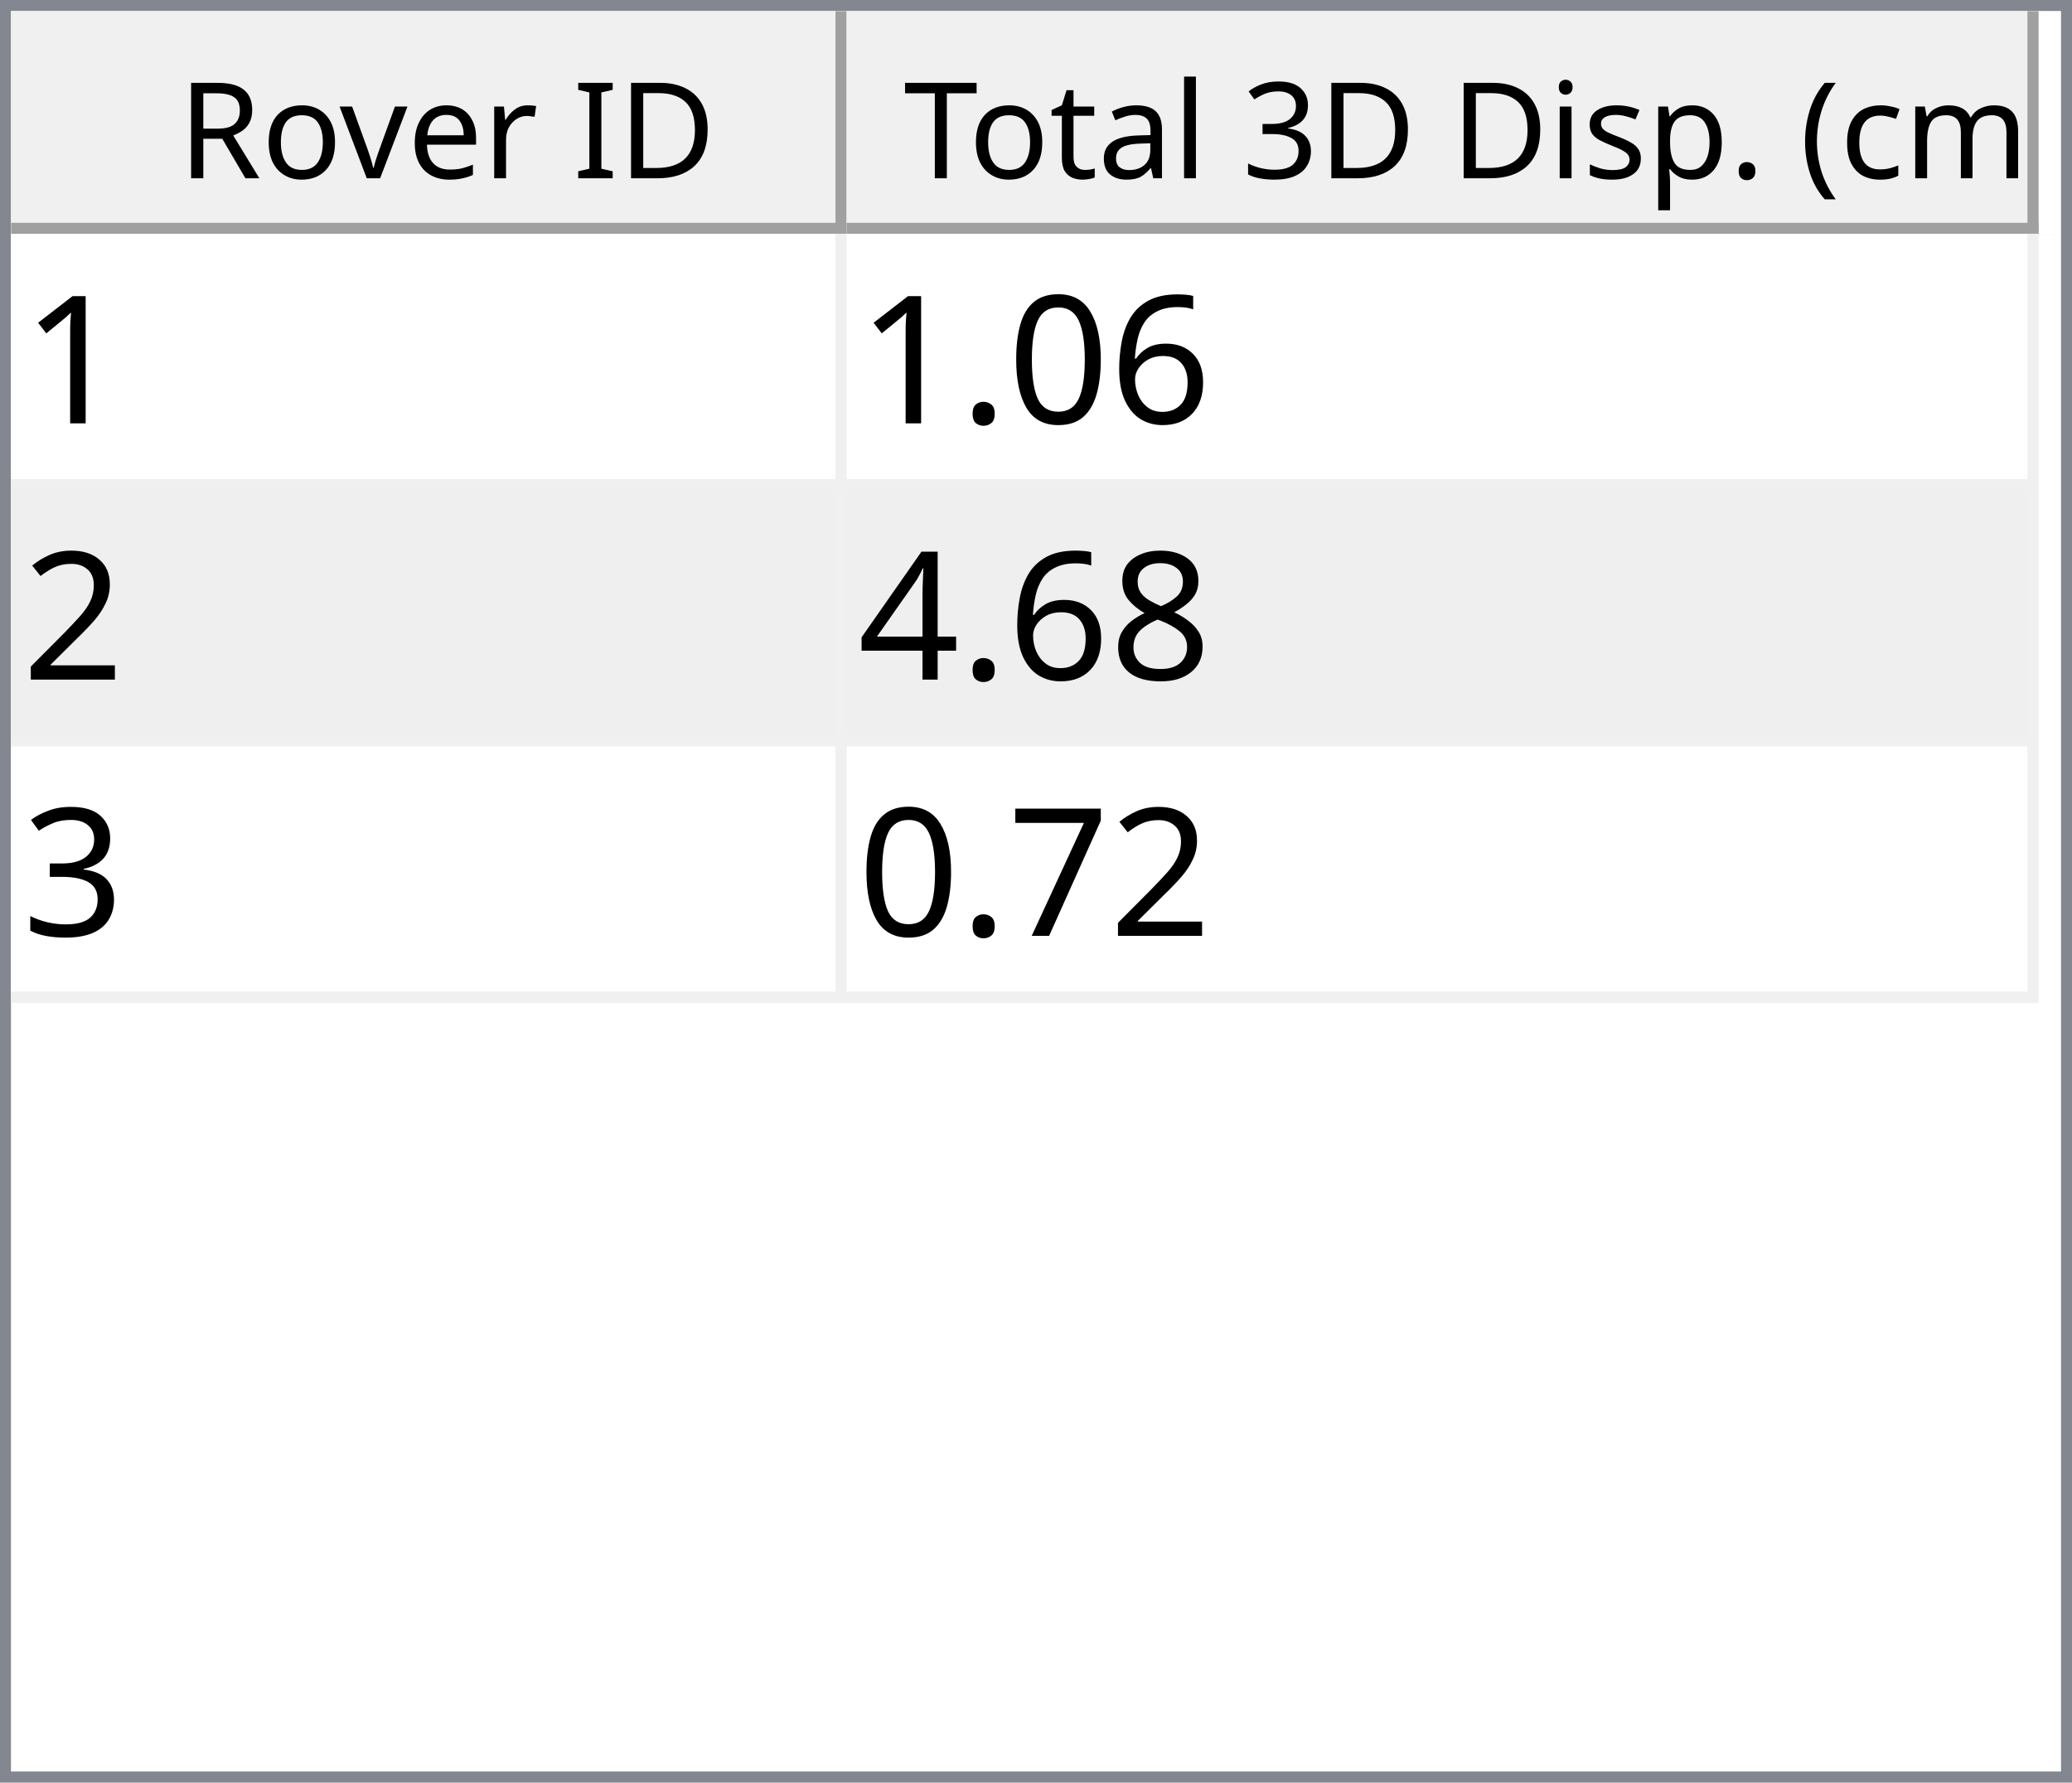
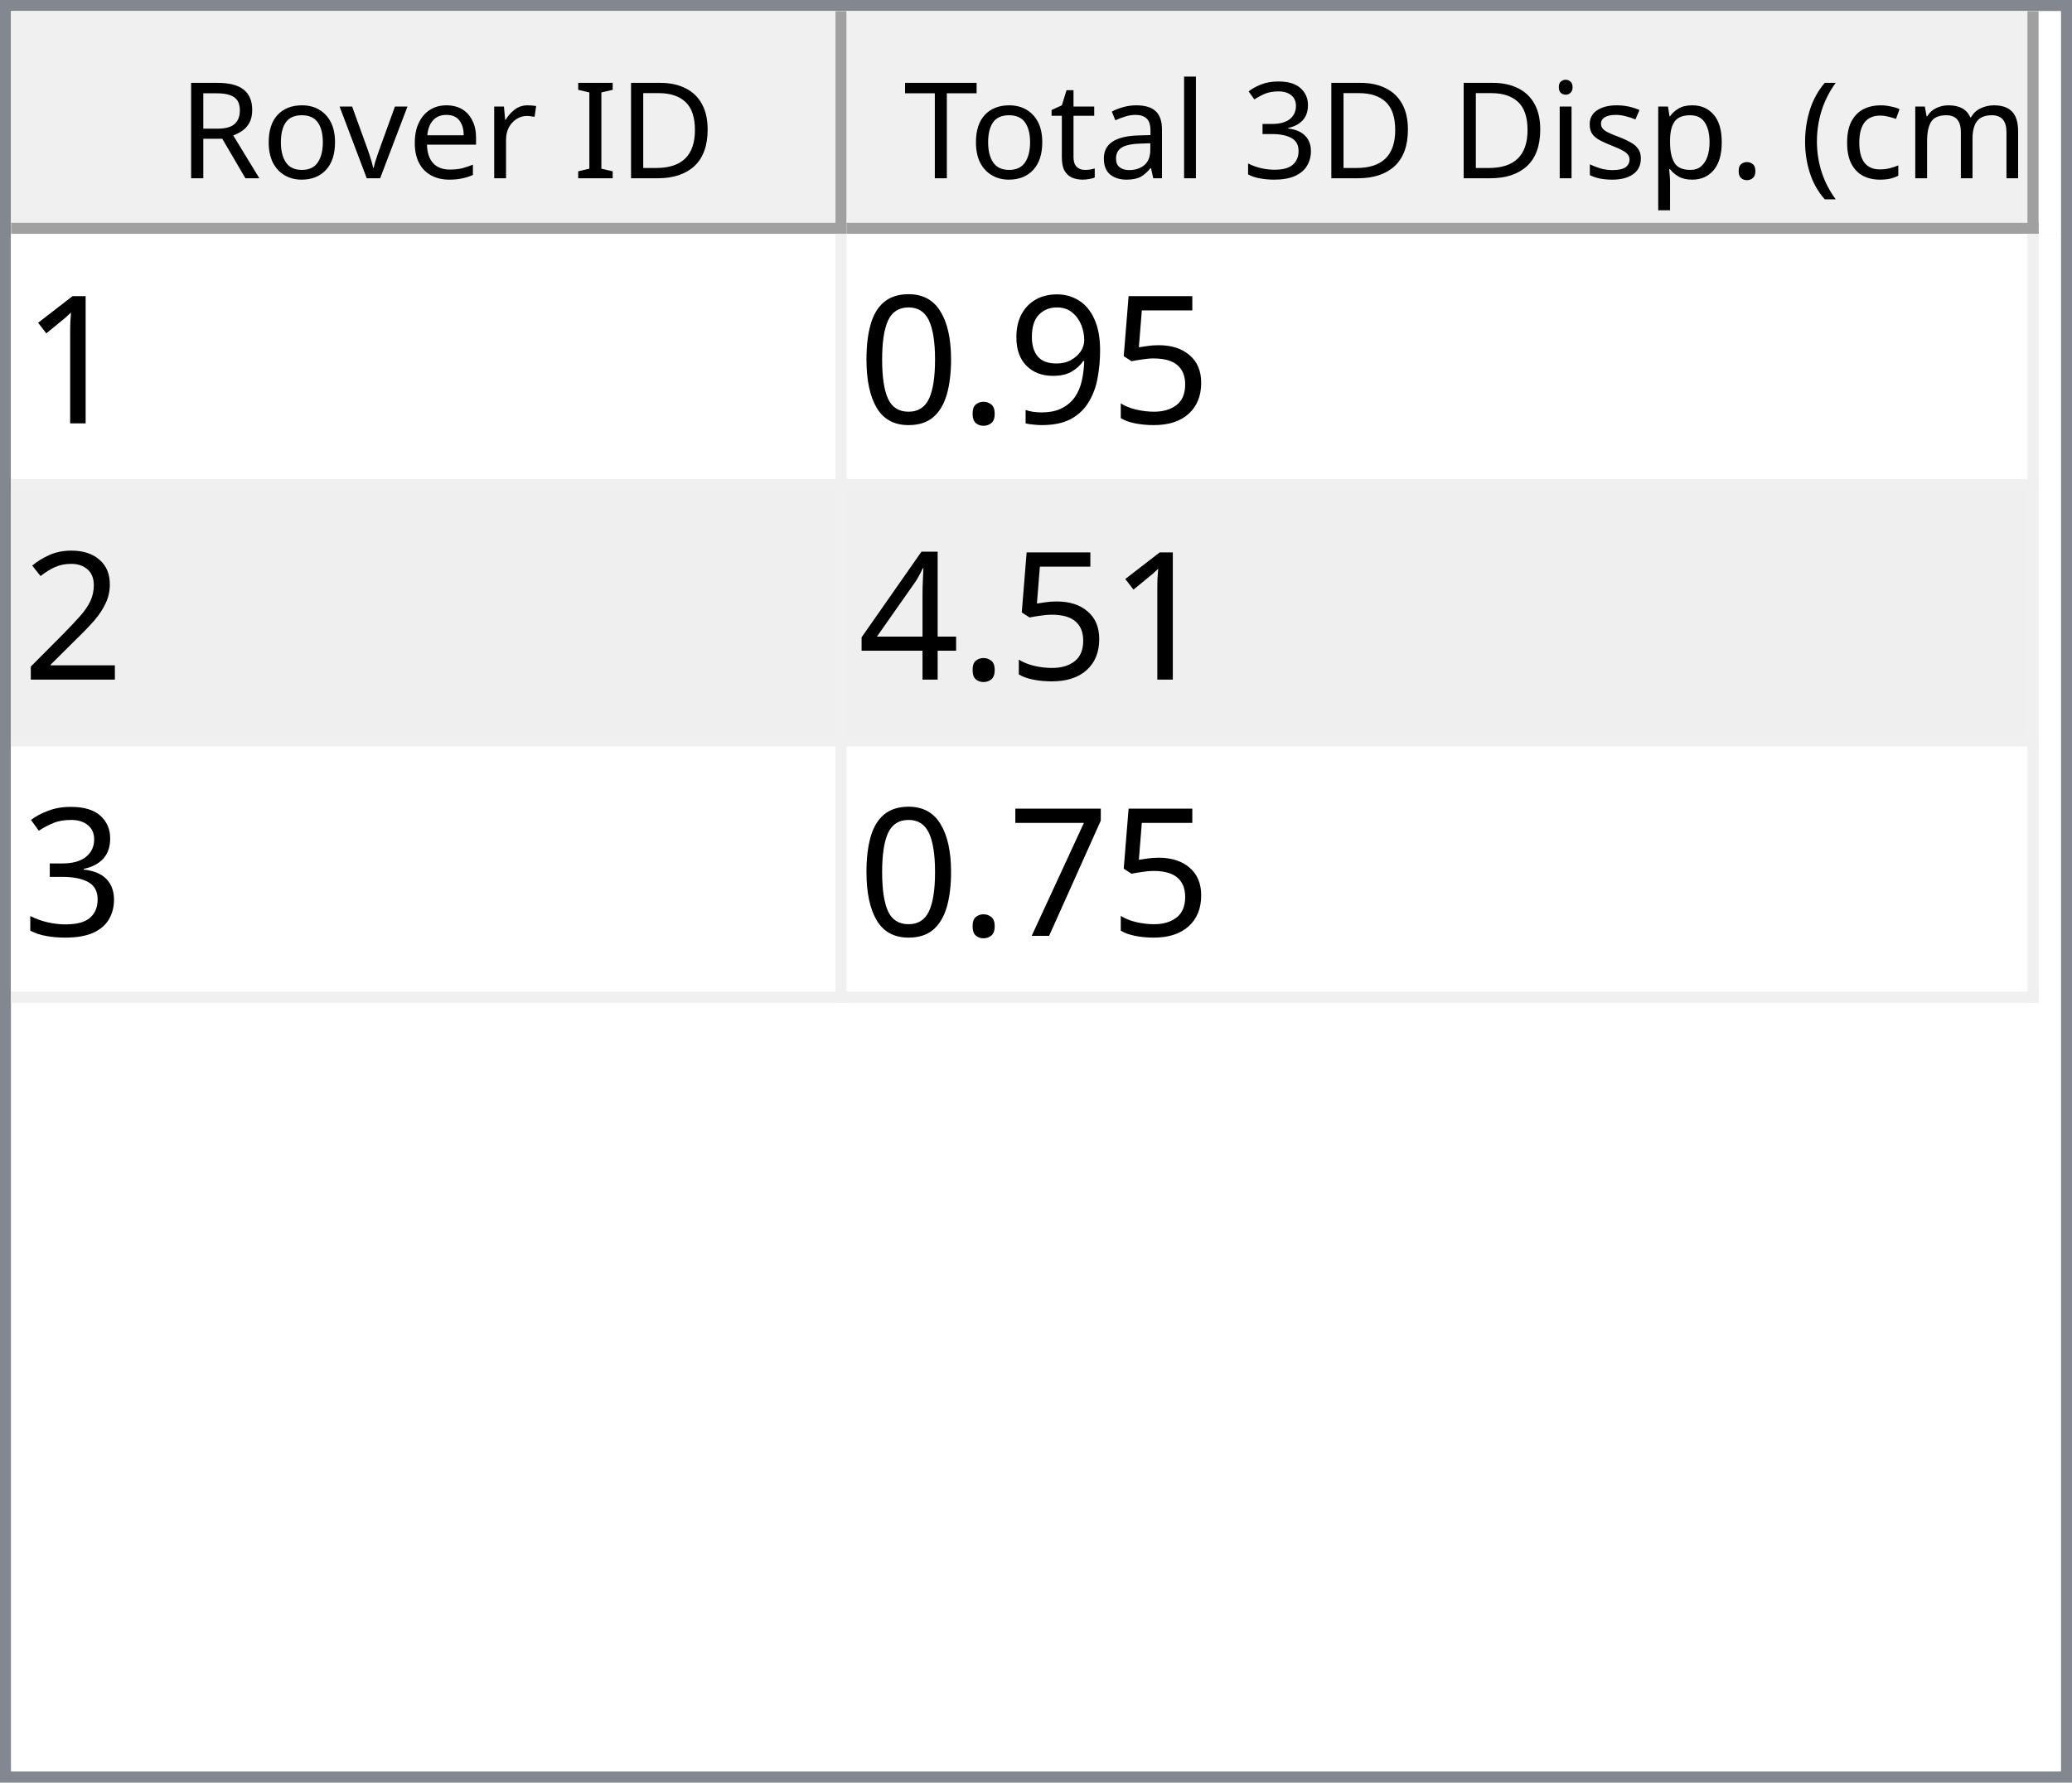
<svg xmlns="http://www.w3.org/2000/svg" style="fill-opacity:1; color-rendering:auto; color-interpolation:auto; text-rendering:auto; stroke:black; stroke-linecap:square; stroke-miterlimit:10; shape-rendering:auto; stroke-opacity:1; fill:black; stroke-dasharray:none; font-weight:normal; stroke-width:1; font-family:'Dialog'; font-style:normal; stroke-linejoin:miter; font-size:12px; stroke-dashoffset:0; image-rendering:auto;" width="186" height="160">
  <defs id="genericDefs" />
  <g>
    <defs id="defs1">
      <clipPath clipPathUnits="userSpaceOnUse" id="clipPath1">
        <path d="M0 0 L186 0 L186 160 L0 160 L0 0 Z" />
      </clipPath>
      <clipPath clipPathUnits="userSpaceOnUse" id="clipPath2">
        <path d="M0 0 L0 160 L186 160 L186 0 Z" />
      </clipPath>
      <clipPath clipPathUnits="userSpaceOnUse" id="clipPath3">
        <path d="M0 0 L0 20 L184 20 L184 0 Z" />
      </clipPath>
      <clipPath clipPathUnits="userSpaceOnUse" id="clipPath4">
        <path d="M0 0 L0 20 L75 20 L75 0 Z" />
      </clipPath>
      <clipPath clipPathUnits="userSpaceOnUse" id="clipPath5">
        <path d="M1 1 L1 19 L74 19 L74 1 Z" />
      </clipPath>
      <clipPath clipPathUnits="userSpaceOnUse" id="clipPath6">
        <path d="M0 0 L0 18 L73 18 L73 0 Z" />
      </clipPath>
      <clipPath clipPathUnits="userSpaceOnUse" id="clipPath7">
        <path d="M-0.5 -0.5 L-0.5 19.5 L74.5 19.5 L74.5 -0.5 Z" />
      </clipPath>
      <clipPath clipPathUnits="userSpaceOnUse" id="clipPath8">
        <path d="M0 0 L0 20 L107 20 L107 0 Z" />
      </clipPath>
      <clipPath clipPathUnits="userSpaceOnUse" id="clipPath9">
        <path d="M1 1 L1 19 L106 19 L106 1 Z" />
      </clipPath>
      <clipPath clipPathUnits="userSpaceOnUse" id="clipPath10">
        <path d="M0 0 L0 18 L105 18 L105 0 Z" />
      </clipPath>
      <clipPath clipPathUnits="userSpaceOnUse" id="clipPath11">
        <path d="M-0.5 -0.5 L-0.5 19.5 L106.5 19.5 L106.5 -0.5 Z" />
      </clipPath>
      <clipPath clipPathUnits="userSpaceOnUse" id="clipPath12">
        <path d="M0 0 L0 138 L184 138 L184 0 Z" />
      </clipPath>
      <clipPath clipPathUnits="userSpaceOnUse" id="clipPath13">
        <path d="M0 0 L0 69 L182 69 L182 0 Z" />
      </clipPath>
      <clipPath clipPathUnits="userSpaceOnUse" id="clipPath14">
        <path d="M-0.5 -0.5 L-0.5 68.5 L181.5 68.5 L181.5 -0.5 Z" />
      </clipPath>
      <clipPath clipPathUnits="userSpaceOnUse" id="clipPath15">
        <path d="M0 0 L0 22 L74 22 L74 0 Z" />
      </clipPath>
      <clipPath clipPathUnits="userSpaceOnUse" id="clipPath16">
        <path d="M0 0 L0 22 L106 22 L106 0 Z" />
      </clipPath>
      <font horiz-adv-x="64.551" id="font1">
        <font-face ascent="107.91" descent="25.098" units-per-em="100" style="font-style:normal; font-family:Segoe UI; font-weight:normal;" />
        <missing-glyph horiz-adv-x="64.551" d="M8.109 0 L8.109 68.266 L56.453 68.266 L56.453 0 L8.109 0 ZM15.328 7.234 L49.219 7.234 L49.219 61.031 L15.328 61.031 L15.328 7.234 Z" />
        <glyph unicode="D" horiz-adv-x="70.117" d="M9.188 0 L9.188 70.016 L28.516 70.016 Q65.531 70.016 65.531 35.891 Q65.531 19.672 55.25 9.836 Q44.969 0 27.734 0 L9.188 0 ZM17.391 62.594 L17.391 7.422 L27.828 7.422 Q41.609 7.422 49.273 14.797 Q56.938 22.172 56.938 35.688 Q56.938 62.594 28.328 62.594 L17.391 62.594 Z" />
        <glyph unicode="I" horiz-adv-x="26.611" d="M17.391 0 L9.188 0 L9.188 70.016 L17.391 70.016 L17.391 0 Z" />
        <glyph unicode=" " horiz-adv-x="27.393" d="" />
        <glyph unicode="r" horiz-adv-x="34.766" d="M34.188 41.891 Q32.078 43.5 28.125 43.5 Q23 43.5 19.555 38.672 Q16.109 33.844 16.109 25.484 L16.109 0 L8.109 0 L8.109 50 L16.109 50 L16.109 39.703 L16.312 39.703 Q18.016 44.969 21.531 47.922 Q25.047 50.875 29.391 50.875 Q32.516 50.875 34.188 50.203 L34.188 41.891 Z" />
        <glyph unicode="e" horiz-adv-x="52.295" d="M48.297 23 L12.984 23 Q13.188 14.656 17.484 10.109 Q21.781 5.562 29.297 5.562 Q37.75 5.562 44.828 11.141 L44.828 3.609 Q38.234 -1.172 27.391 -1.172 Q16.797 -1.172 10.742 5.641 Q4.688 12.453 4.688 24.812 Q4.688 36.469 11.305 43.82 Q17.922 51.172 27.734 51.172 Q37.547 51.172 42.922 44.828 Q48.297 38.484 48.297 27.203 L48.297 23 ZM40.094 29.781 Q40.047 36.719 36.75 40.578 Q33.453 44.438 27.594 44.438 Q21.922 44.438 17.969 40.383 Q14.016 36.328 13.094 29.781 L40.094 29.781 Z" />
        <glyph unicode="v" horiz-adv-x="47.9" d="M47.406 50 L27.484 0 L19.625 0 L0.688 50 L9.469 50 L22.172 13.672 Q23.578 9.672 23.922 6.688 L24.125 6.688 Q24.609 10.453 25.688 13.484 L38.969 50 L47.406 50 Z" />
        <glyph unicode="o" horiz-adv-x="58.594" d="M29 -1.172 Q17.922 -1.172 11.305 5.836 Q4.688 12.844 4.688 24.422 Q4.688 37.016 11.57 44.094 Q18.453 51.172 30.172 51.172 Q41.359 51.172 47.633 44.289 Q53.906 37.406 53.906 25.203 Q53.906 13.234 47.141 6.031 Q40.375 -1.172 29 -1.172 ZM29.594 44.438 Q21.875 44.438 17.383 39.188 Q12.891 33.938 12.891 24.703 Q12.891 15.828 17.43 10.695 Q21.969 5.562 29.594 5.562 Q37.359 5.562 41.531 10.594 Q45.703 15.625 45.703 24.906 Q45.703 34.281 41.531 39.359 Q37.359 44.438 29.594 44.438 Z" />
        <glyph unicode="R" horiz-adv-x="59.814" d="M59.375 0 L49.609 0 L37.891 19.625 Q36.281 22.359 34.766 24.289 Q33.25 26.219 31.664 27.438 Q30.078 28.656 28.25 29.219 Q26.422 29.781 24.125 29.781 L17.391 29.781 L17.391 0 L9.188 0 L9.188 70.016 L30.078 70.016 Q34.672 70.016 38.555 68.867 Q42.438 67.719 45.289 65.375 Q48.141 63.031 49.758 59.547 Q51.375 56.062 51.375 51.375 Q51.375 47.703 50.273 44.656 Q49.172 41.609 47.148 39.211 Q45.125 36.812 42.266 35.133 Q39.406 33.453 35.844 32.516 L35.844 32.328 Q37.594 31.547 38.891 30.547 Q40.188 29.547 41.359 28.18 Q42.531 26.812 43.68 25.078 Q44.828 23.344 46.234 21.047 L59.375 0 ZM17.391 62.594 L17.391 37.203 L28.516 37.203 Q31.594 37.203 34.203 38.133 Q36.812 39.062 38.719 40.797 Q40.625 42.531 41.703 45.047 Q42.781 47.562 42.781 50.688 Q42.781 56.297 39.141 59.445 Q35.5 62.594 28.609 62.594 L17.391 62.594 Z" />
        <glyph unicode=")" horiz-adv-x="30.176" d="M8.297 -15.922 L1.172 -15.922 Q16.406 2.344 16.406 26.812 Q16.406 51.469 1.078 70.016 L8.297 70.016 Q23.531 52.156 23.531 26.703 Q23.531 1.375 8.297 -15.922 Z" />
        <glyph unicode="m" horiz-adv-x="86.133" d="M79.109 0 L71.094 0 L71.094 28.719 Q71.094 37.016 68.531 40.727 Q65.969 44.438 59.906 44.438 Q54.781 44.438 51.195 39.75 Q47.609 35.062 47.609 28.516 L47.609 0 L39.594 0 L39.594 29.688 Q39.594 44.438 28.219 44.438 Q22.953 44.438 19.531 40.016 Q16.109 35.594 16.109 28.516 L16.109 0 L8.109 0 L8.109 50 L16.109 50 L16.109 42.094 L16.312 42.094 Q21.625 51.172 31.844 51.172 Q36.969 51.172 40.773 48.312 Q44.578 45.453 46 40.828 Q51.562 51.172 62.594 51.172 Q79.109 51.172 79.109 30.812 L79.109 0 Z" />
        <glyph unicode="c" horiz-adv-x="46.191" d="M42.188 2.297 Q36.422 -1.172 28.516 -1.172 Q17.828 -1.172 11.258 5.789 Q4.688 12.75 4.688 23.828 Q4.688 36.188 11.766 43.68 Q18.844 51.172 30.672 51.172 Q37.25 51.172 42.281 48.734 L42.281 40.531 Q36.719 44.438 30.375 44.438 Q22.703 44.438 17.797 38.945 Q12.891 33.453 12.891 24.516 Q12.891 15.719 17.508 10.641 Q22.125 5.562 29.891 5.562 Q36.422 5.562 42.188 9.906 L42.188 2.297 Z" />
        <glyph unicode="(" horiz-adv-x="30.176" d="M29.109 -15.922 L21.969 -15.922 Q6.844 1.375 6.844 26.703 Q6.844 52.156 21.969 70.016 L29.203 70.016 Q13.875 51.469 13.875 26.812 Q13.875 2.344 29.109 -15.922 Z" />
        <glyph unicode="." horiz-adv-x="21.68" d="M10.891 -1.078 Q8.641 -1.078 7.055 0.539 Q5.469 2.156 5.469 4.391 Q5.469 6.641 7.055 8.273 Q8.641 9.906 10.891 9.906 Q13.188 9.906 14.797 8.273 Q16.406 6.641 16.406 4.391 Q16.406 2.156 14.797 0.539 Q13.188 -1.078 10.891 -1.078 Z" />
        <glyph unicode="p" horiz-adv-x="58.789" d="M16.312 7.234 L16.109 7.234 L16.109 -23 L8.109 -23 L8.109 50 L16.109 50 L16.109 41.219 L16.312 41.219 Q22.219 51.172 33.594 51.172 Q43.266 51.172 48.688 44.461 Q54.109 37.75 54.109 26.469 Q54.109 13.922 48 6.375 Q41.891 -1.172 31.297 -1.172 Q21.578 -1.172 16.312 7.234 ZM16.109 27.391 L16.109 20.406 Q16.109 14.203 20.141 9.883 Q24.172 5.562 30.375 5.562 Q37.641 5.562 41.773 11.133 Q45.906 16.703 45.906 26.609 Q45.906 34.969 42.047 39.703 Q38.188 44.438 31.594 44.438 Q24.609 44.438 20.359 39.578 Q16.109 34.719 16.109 27.391 Z" />
        <glyph unicode="s" horiz-adv-x="42.432" d="M5.078 1.812 L5.078 10.406 Q11.625 5.562 19.484 5.562 Q30.031 5.562 30.031 12.594 Q30.031 14.594 29.125 15.992 Q28.219 17.391 26.68 18.461 Q25.141 19.531 23.07 20.383 Q21 21.234 18.609 22.172 Q15.281 23.484 12.766 24.828 Q10.25 26.172 8.57 27.859 Q6.891 29.547 6.031 31.695 Q5.172 33.844 5.172 36.719 Q5.172 40.234 6.789 42.945 Q8.406 45.656 11.086 47.484 Q13.766 49.312 17.211 50.242 Q20.656 51.172 24.312 51.172 Q30.812 51.172 35.938 48.922 L35.938 40.828 Q30.422 44.438 23.25 44.438 Q21 44.438 19.195 43.922 Q17.391 43.406 16.094 42.477 Q14.797 41.547 14.086 40.258 Q13.375 38.969 13.375 37.406 Q13.375 35.453 14.086 34.133 Q14.797 32.812 16.164 31.789 Q17.531 30.766 19.484 29.938 Q21.438 29.109 23.922 28.125 Q27.25 26.859 29.883 25.516 Q32.516 24.172 34.375 22.484 Q36.234 20.797 37.234 18.602 Q38.234 16.406 38.234 13.375 Q38.234 9.672 36.602 6.938 Q34.969 4.203 32.234 2.398 Q29.5 0.594 25.93 -0.289 Q22.359 -1.172 18.453 -1.172 Q10.75 -1.172 5.078 1.812 Z" />
        <glyph unicode="i" horiz-adv-x="24.219" d="M12.203 62.703 Q10.062 62.703 8.547 64.164 Q7.031 65.625 7.031 67.875 Q7.031 70.125 8.547 71.609 Q10.062 73.094 12.203 73.094 Q14.406 73.094 15.945 71.609 Q17.484 70.125 17.484 67.875 Q17.484 65.719 15.945 64.211 Q14.406 62.703 12.203 62.703 ZM16.109 0 L8.109 0 L8.109 50 L16.109 50 L16.109 0 Z" />
        <glyph unicode="3" horiz-adv-x="53.906" d="M46.531 19.828 Q46.531 15.094 44.75 11.211 Q42.969 7.328 39.719 4.57 Q36.469 1.812 31.93 0.297 Q27.391 -1.219 21.922 -1.219 Q11.922 -1.219 6 2.594 L6 11.188 Q13.094 5.609 22.219 5.609 Q25.875 5.609 28.828 6.539 Q31.781 7.469 33.906 9.227 Q36.031 10.984 37.18 13.477 Q38.328 15.969 38.328 19.094 Q38.328 32.812 18.797 32.812 L12.984 32.812 L12.984 39.594 L18.5 39.594 Q35.797 39.594 35.797 52.484 Q35.797 64.406 22.609 64.406 Q15.188 64.406 8.688 59.422 L8.688 67.188 Q15.375 71.188 24.609 71.188 Q29 71.188 32.57 69.969 Q36.141 68.75 38.68 66.555 Q41.219 64.359 42.609 61.281 Q44 58.203 44 54.5 Q44 40.672 30.031 36.719 L30.031 36.531 Q33.594 36.141 36.625 34.797 Q39.656 33.453 41.852 31.305 Q44.047 29.156 45.289 26.25 Q46.531 23.344 46.531 19.828 Z" />
        <glyph unicode="l" horiz-adv-x="24.219" d="M16.109 0 L8.109 0 L8.109 74.031 L16.109 74.031 L16.109 0 Z" />
        <glyph unicode="a" horiz-adv-x="50.879" d="M43.891 0 L35.891 0 L35.891 7.812 L35.688 7.812 Q30.469 -1.172 20.312 -1.172 Q12.844 -1.172 8.617 2.781 Q4.391 6.734 4.391 13.281 Q4.391 27.297 20.906 29.594 L35.891 31.688 Q35.891 44.438 25.594 44.438 Q16.547 44.438 9.281 38.281 L9.281 46.484 Q16.656 51.172 26.266 51.172 Q43.891 51.172 43.891 32.516 L43.891 0 ZM35.891 25.297 L23.828 23.641 Q18.266 22.859 15.43 20.875 Q12.594 18.891 12.594 13.875 Q12.594 10.203 15.211 7.883 Q17.828 5.562 22.172 5.562 Q28.125 5.562 32.008 9.742 Q35.891 13.922 35.891 20.312 L35.891 25.297 Z" />
        <glyph unicode="t" horiz-adv-x="33.887" d="M31.297 0.484 Q28.469 -1.078 23.828 -1.078 Q10.688 -1.078 10.688 13.578 L10.688 43.172 L2.094 43.172 L2.094 50 L10.688 50 L10.688 62.203 L18.703 64.797 L18.703 50 L31.297 50 L31.297 43.172 L18.703 43.172 L18.703 14.984 Q18.703 9.969 20.414 7.82 Q22.125 5.672 26.078 5.672 Q29.109 5.672 31.297 7.328 L31.297 0.484 Z" />
        <glyph unicode="T" horiz-adv-x="52.393" d="M50.594 62.594 L30.375 62.594 L30.375 0 L22.172 0 L22.172 62.594 L2 62.594 L2 70.016 L50.594 70.016 L50.594 62.594 Z" />
      </font>
      <font horiz-adv-x="75.0" id="font2">
        <font-face ascent="100.537" descent="21.973" units-per-em="100" style="font-style:normal; font-family:sans-serif; font-weight:normal;" />
        <missing-glyph horiz-adv-x="75.0" d="M12.5 0 L12.5 62.5 L62.5 62.5 L62.5 0 L12.5 0 ZM14.062 1.562 L60.938 1.562 L60.938 60.938 L14.062 60.938 L14.062 1.562 Z" />
        <glyph unicode="1" horiz-adv-x="55.615" d="M37.25 0 L28.469 0 L28.469 56 Q25.297 52.984 20.141 49.953 Q14.984 46.922 10.891 45.406 L10.891 53.906 Q18.266 57.375 23.781 62.305 Q29.297 67.234 31.594 71.875 L37.25 71.875 L37.25 0 Z" />
-         <glyph unicode="6" horiz-adv-x="55.615" d="M49.75 54.047 L41.016 53.375 Q39.844 58.547 37.703 60.891 Q34.125 64.656 28.906 64.656 Q24.703 64.656 21.531 62.312 Q17.391 59.281 14.992 53.469 Q12.594 47.656 12.5 36.922 Q15.672 41.75 20.266 44.094 Q24.859 46.438 29.891 46.438 Q38.672 46.438 44.852 39.969 Q51.031 33.5 51.031 23.25 Q51.031 16.5 48.125 10.719 Q45.219 4.938 40.141 1.859 Q35.062 -1.219 28.609 -1.219 Q17.625 -1.219 10.695 6.859 Q3.766 14.938 3.766 33.5 Q3.766 54.25 11.422 63.672 Q18.109 71.875 29.438 71.875 Q37.891 71.875 43.289 67.141 Q48.688 62.406 49.75 54.047 ZM13.875 23.188 Q13.875 18.656 15.797 14.508 Q17.719 10.359 21.188 8.18 Q24.656 6 28.469 6 Q34.031 6 38.039 10.492 Q42.047 14.984 42.047 22.703 Q42.047 30.125 38.086 34.398 Q34.125 38.672 28.125 38.672 Q22.172 38.672 18.023 34.398 Q13.875 30.125 13.875 23.188 Z" />
+         <glyph unicode="5" horiz-adv-x="55.615" d="M4.156 18.75 L13.375 19.531 Q14.406 12.797 18.141 9.398 Q21.875 6 27.156 6 Q33.5 6 37.891 10.789 Q42.281 15.578 42.281 23.484 Q42.281 31 38.062 35.352 Q33.844 39.703 27 39.703 Q22.75 39.703 19.336 37.773 Q15.922 35.844 13.969 32.766 L5.719 33.844 L12.641 70.609 L48.25 70.609 L48.25 62.203 L19.672 62.203 L15.828 42.969 Q22.266 47.469 29.344 47.469 Q38.719 47.469 45.164 40.969 Q51.609 34.469 51.609 24.266 Q51.609 14.547 45.953 7.469 Q39.062 -1.219 27.156 -1.219 Q17.391 -1.219 11.211 4.25 Q5.031 9.719 4.156 18.75 Z" />
+         <glyph unicode="9" horiz-adv-x="55.615" d="M5.469 16.547 L13.922 17.328 Q14.984 11.375 18.016 8.688 Q21.047 6 25.781 6 Q29.828 6 32.883 7.859 Q35.938 9.719 37.891 12.82 Q39.844 15.922 41.164 21.195 Q42.484 26.469 42.484 31.938 Q42.484 32.516 42.438 33.688 Q39.797 29.5 35.234 26.883 Q30.672 24.266 25.344 24.266 Q16.453 24.266 10.305 30.711 Q4.156 37.156 4.156 47.703 Q4.156 58.594 10.578 65.234 Q17 71.875 26.656 71.875 Q33.641 71.875 39.43 68.117 Q45.219 64.359 48.219 57.398 Q51.219 50.438 51.219 37.25 Q51.219 23.531 48.242 15.406 Q45.266 7.281 39.383 3.031 Q33.5 -1.219 25.594 -1.219 Q17.188 -1.219 11.867 3.445 Q6.547 8.109 5.469 16.547 ZM41.453 48.141 Q41.453 55.719 37.43 60.156 Q33.406 64.594 27.734 64.594 Q21.875 64.594 17.531 59.812 Q13.188 55.031 13.188 47.406 Q13.188 40.578 17.312 36.305 Q21.438 32.031 27.484 32.031 Q33.594 32.031 37.523 36.305 Q41.453 40.578 41.453 48.141 Z" />
+         <glyph unicode="." horiz-adv-x="27.783" d="M9.078 0 L9.078 10.016 L19.094 10.016 L19.094 0 L9.078 0 Z" />
        <glyph unicode="0" horiz-adv-x="55.615" d="M4.156 35.297 Q4.156 48 6.766 55.742 Q9.375 63.484 14.523 67.68 Q19.672 71.875 27.484 71.875 Q33.25 71.875 37.594 69.555 Q41.938 67.234 44.773 62.867 Q47.609 58.5 49.219 52.227 Q50.828 45.953 50.828 35.297 Q50.828 22.703 48.242 14.969 Q45.656 7.234 40.508 3.008 Q35.359 -1.219 27.484 -1.219 Q17.141 -1.219 11.234 6.203 Q4.156 15.141 4.156 35.297 ZM13.188 35.297 Q13.188 17.672 17.312 11.836 Q21.438 6 27.484 6 Q33.547 6 37.672 11.859 Q41.797 17.719 41.797 35.297 Q41.797 52.984 37.672 58.789 Q33.547 64.594 27.391 64.594 Q21.344 64.594 17.719 59.469 Q13.188 52.938 13.188 35.297 Z" />
-         <glyph unicode="." horiz-adv-x="27.783" d="M9.078 0 L9.078 10.016 L19.094 10.016 L19.094 0 L9.078 0 Z" />
        <glyph unicode="2" horiz-adv-x="55.615" d="M50.344 8.453 L50.344 0 L3.031 0 Q2.938 3.172 4.047 6.109 Q5.859 10.938 9.836 15.625 Q13.812 20.312 21.344 26.469 Q33.016 36.031 37.117 41.625 Q41.219 47.219 41.219 52.203 Q41.219 57.422 37.477 61.008 Q33.734 64.594 27.734 64.594 Q21.391 64.594 17.578 60.789 Q13.766 56.984 13.719 50.25 L4.688 51.172 Q5.609 61.281 11.664 66.578 Q17.719 71.875 27.938 71.875 Q38.234 71.875 44.242 66.164 Q50.25 60.453 50.25 52 Q50.25 47.703 48.492 43.555 Q46.734 39.406 42.656 34.812 Q38.578 30.219 29.109 22.219 Q21.188 15.578 18.945 13.211 Q16.703 10.844 15.234 8.453 L50.344 8.453 Z" />
-         <glyph unicode="8" horiz-adv-x="55.615" d="M17.672 38.812 Q12.203 40.828 9.57 44.539 Q6.938 48.25 6.938 53.422 Q6.938 61.234 12.555 66.555 Q18.172 71.875 27.484 71.875 Q36.859 71.875 42.578 66.43 Q48.297 60.984 48.297 53.172 Q48.297 48.188 45.68 44.508 Q43.062 40.828 37.75 38.812 Q44.344 36.672 47.781 31.883 Q51.219 27.094 51.219 20.453 Q51.219 11.281 44.727 5.031 Q38.234 -1.219 27.641 -1.219 Q17.047 -1.219 10.547 5.055 Q4.047 11.328 4.047 20.703 Q4.047 27.688 7.594 32.398 Q11.141 37.109 17.672 38.812 ZM15.922 53.719 Q15.922 48.641 19.195 45.414 Q22.469 42.188 27.688 42.188 Q32.766 42.188 36.016 45.383 Q39.266 48.578 39.266 53.219 Q39.266 58.062 35.914 61.359 Q32.562 64.656 27.594 64.656 Q22.562 64.656 19.242 61.43 Q15.922 58.203 15.922 53.719 ZM13.094 20.656 Q13.094 16.891 14.875 13.375 Q16.656 9.859 20.172 7.93 Q23.688 6 27.734 6 Q34.031 6 38.133 10.055 Q42.234 14.109 42.234 20.359 Q42.234 26.703 38.016 30.859 Q33.797 35.016 27.438 35.016 Q21.234 35.016 17.164 30.914 Q13.094 26.812 13.094 20.656 Z" />
        <glyph unicode="4" horiz-adv-x="55.615" d="M32.328 0 L32.328 17.141 L1.266 17.141 L1.266 25.203 L33.938 71.578 L41.109 71.578 L41.109 25.203 L50.781 25.203 L50.781 17.141 L41.109 17.141 L41.109 0 L32.328 0 ZM32.328 25.203 L32.328 57.469 L9.906 25.203 L32.328 25.203 Z" />
        <glyph unicode="3" horiz-adv-x="55.615" d="M4.203 18.891 L12.984 20.062 Q14.5 12.594 18.141 9.297 Q21.781 6 27 6 Q33.203 6 37.477 10.297 Q41.75 14.594 41.75 20.953 Q41.75 27 37.797 30.93 Q33.844 34.859 27.734 34.859 Q25.25 34.859 21.531 33.891 L22.516 41.609 Q23.391 41.5 23.922 41.5 Q29.547 41.5 34.039 44.43 Q38.531 47.359 38.531 53.469 Q38.531 58.297 35.258 61.477 Q31.984 64.656 26.812 64.656 Q21.688 64.656 18.266 61.43 Q14.844 58.203 13.875 51.766 L5.078 53.328 Q6.688 62.156 12.398 67.016 Q18.109 71.875 26.609 71.875 Q32.469 71.875 37.398 69.359 Q42.328 66.844 44.945 62.5 Q47.562 58.156 47.562 53.266 Q47.562 48.641 45.07 44.828 Q42.578 41.016 37.703 38.766 Q44.047 37.312 47.562 32.695 Q51.078 28.078 51.078 21.141 Q51.078 11.766 44.242 5.25 Q37.406 -1.266 26.953 -1.266 Q17.531 -1.266 11.305 4.352 Q5.078 9.969 4.203 18.891 Z" />
        <glyph unicode="7" horiz-adv-x="55.615" d="M4.734 62.203 L4.734 70.656 L51.078 70.656 L51.078 63.812 Q44.234 56.547 37.523 44.484 Q30.812 32.422 27.156 19.672 Q24.516 10.688 23.781 0 L14.75 0 Q14.891 8.453 18.062 20.414 Q21.234 32.375 27.172 43.484 Q33.109 54.594 39.797 62.203 L4.734 62.203 Z" />
      </font>
    </defs>
    <g style="fill:white; stroke:white;">
      <rect x="0" y="0" width="186" style="clip-path:url(#clipPath1); stroke:none;" height="160" />
    </g>
    <g style="fill:white; text-rendering:optimizeSpeed; color-rendering:optimizeSpeed; image-rendering:optimizeSpeed; shape-rendering:crispEdges; stroke:white; color-interpolation:sRGB;">
      <rect x="0" width="186" height="160" y="0" style="stroke:none;" />
      <path style="stroke:none;" d="M0 160 L186 160 L186 0 L0 0 Z" />
    </g>
    <g style="fill:rgb(240,240,240); font-family:'Segoe UI'; stroke:rgb(240,240,240);">
      <rect x="0" y="0" width="186" style="clip-path:url(#clipPath2); stroke:none;" height="160" />
    </g>
    <g style="fill:rgb(130,135,144); font-family:'Segoe UI'; stroke:rgb(130,135,144);">
      <path d="M0 0 L186 0 L186 160 L0 160 L0 0 ZM1 1 L185 1 L185 159 L1 159 L1 1 Z" style="fill-rule:evenodd; clip-path:url(#clipPath2); stroke:none;" />
    </g>
    <g style="fill:white; font-family:'Segoe UI'; stroke:white;" transform="translate(1,1)">
      <rect x="0" y="0" width="184" style="clip-path:url(#clipPath3); stroke:none;" height="20" />
    </g>
    <g style="fill:rgb(240,240,240); font-family:'Segoe UI'; stroke:rgb(240,240,240);" transform="translate(1,1)">
      <rect x="0" y="0" width="75" style="clip-path:url(#clipPath4); stroke:none;" height="20" />
    </g>
    <g style="font-family:'Segoe UI';" transform="translate(2,2)">
      <text x="14" xml:space="preserve" y="14" style="clip-path:url(#clipPath6); stroke:none;">Rover ID</text>
    </g>
    <g style="fill:rgb(160,160,160); font-family:'Segoe UI'; stroke:rgb(160,160,160); stroke-linejoin:bevel;" transform="translate(1.5,1.5)">
      <line x1="74" x2="74" y1="0" style="fill:none; clip-path:url(#clipPath7);" y2="19" />
    </g>
    <g style="fill:rgb(160,160,160); font-family:'Segoe UI'; stroke:rgb(160,160,160); stroke-linejoin:bevel;" transform="matrix(1,0,0,1,1,1) translate(0.5,0.5)">
      <line x1="0" x2="74" y1="19" style="fill:none; clip-path:url(#clipPath7);" y2="19" />
    </g>
    <g style="fill:rgb(240,240,240); font-family:'Segoe UI'; stroke:rgb(240,240,240);" transform="translate(76,1)">
      <rect x="0" y="0" width="107" style="clip-path:url(#clipPath8); stroke:none;" height="20" />
    </g>
    <g style="font-family:'Segoe UI';" transform="translate(77,2)">
      <text x="1" xml:space="preserve" y="14" style="clip-path:url(#clipPath10); stroke:none;"> Total 3D Disp. (cm)</text>
    </g>
    <g style="fill:rgb(160,160,160); font-family:'Segoe UI'; stroke:rgb(160,160,160); stroke-linejoin:bevel;" transform="translate(76.5,1.5)">
      <line x1="106" x2="106" y1="0" style="fill:none; clip-path:url(#clipPath11);" y2="19" />
    </g>
    <g style="fill:rgb(160,160,160); font-family:'Segoe UI'; stroke:rgb(160,160,160); stroke-linejoin:bevel;" transform="matrix(1,0,0,1,76,1) translate(0.5,0.5)">
      <line x1="0" x2="106" y1="19" style="fill:none; clip-path:url(#clipPath11);" y2="19" />
    </g>
    <g style="fill:white; font-family:'Segoe UI'; stroke:white;" transform="translate(1,21)">
      <rect x="0" y="0" width="184" style="clip-path:url(#clipPath12); stroke:none;" height="138" />
    </g>
    <g style="fill:rgb(240,240,240); font-size:16px; font-family:sans-serif; stroke:rgb(240,240,240);" transform="translate(1,21)">
      <rect x="0" y="0" width="182" style="clip-path:url(#clipPath13); stroke:none;" height="69" />
      <line transform="translate(0.5,0.5)" x1="0" x2="181" y1="22" style="clip-path:url(#clipPath14); fill:none; stroke-linejoin:bevel;" y2="22" />
    </g>
    <g transform="matrix(1,0,0,1,1,21) translate(0.5,0.5)" style="fill:rgb(240,240,240); font-size:16px; font-family:sans-serif; stroke:rgb(240,240,240); stroke-linejoin:bevel;">
      <line x1="0" x2="181" y1="45" style="fill:none; clip-path:url(#clipPath14);" y2="45" />
    </g>
    <g transform="matrix(1,0,0,1,1,21) translate(0.5,0.5)" style="fill:rgb(240,240,240); font-size:16px; font-family:sans-serif; stroke:rgb(240,240,240); stroke-linejoin:bevel;">
      <line x1="0" x2="181" y1="68" style="fill:none; clip-path:url(#clipPath14);" y2="68" />
    </g>
    <g transform="matrix(1,0,0,1,1,21) translate(0.5,0.5)" style="fill:rgb(240,240,240); font-size:16px; font-family:sans-serif; stroke:rgb(240,240,240); stroke-linejoin:bevel;">
      <line x1="74" x2="74" y1="0" style="fill:none; clip-path:url(#clipPath14);" y2="68" />
    </g>
    <g transform="matrix(1,0,0,1,1,21) translate(0.5,0.5)" style="fill:rgb(240,240,240); font-size:16px; font-family:sans-serif; stroke:rgb(240,240,240); stroke-linejoin:bevel;">
      <line x1="181" x2="181" y1="0" style="fill:none; clip-path:url(#clipPath14);" y2="68" />
    </g>
    <g style="fill:white; font-size:16px; font-family:sans-serif; stroke:white;" transform="matrix(1,0,0,1,1,21)">
      <rect x="0" y="0" width="74" style="clip-path:url(#clipPath15); stroke:none;" height="22" />
      <text x="1" y="17" style="fill:black; clip-path:url(#clipPath15); stroke:none;" xml:space="preserve">1</text>
    </g>
    <g style="fill:white; font-size:16px; font-family:sans-serif; stroke:white;" transform="matrix(1,0,0,1,1,21) translate(75,0)">
      <rect x="0" y="0" width="106" style="clip-path:url(#clipPath16); stroke:none;" height="22" />
-       <text x="1" y="17" style="fill:black; clip-path:url(#clipPath16); stroke:none;" xml:space="preserve">1.06</text>
+       <text x="1" y="17" style="fill:black; clip-path:url(#clipPath16); stroke:none;" xml:space="preserve">0.95</text>
    </g>
    <g style="fill:rgb(239,239,239); font-size:16px; font-family:sans-serif; stroke:rgb(239,239,239);" transform="matrix(1,0,0,1,1,21) translate(0,23)">
      <rect x="0" y="0" width="74" style="clip-path:url(#clipPath15); stroke:none;" height="22" />
      <text x="1" y="17" style="fill:black; clip-path:url(#clipPath15); stroke:none;" xml:space="preserve">2</text>
    </g>
    <g style="fill:rgb(239,239,239); font-size:16px; font-family:sans-serif; stroke:rgb(239,239,239);" transform="matrix(1,0,0,1,1,21) translate(75,23)">
      <rect x="0" y="0" width="106" style="clip-path:url(#clipPath16); stroke:none;" height="22" />
-       <text x="1" y="17" style="fill:black; clip-path:url(#clipPath16); stroke:none;" xml:space="preserve">4.68</text>
+       <text x="1" y="17" style="fill:black; clip-path:url(#clipPath16); stroke:none;" xml:space="preserve">4.51</text>
    </g>
    <g style="fill:white; font-size:16px; font-family:sans-serif; stroke:white;" transform="matrix(1,0,0,1,1,21) translate(0,46)">
      <rect x="0" y="0" width="74" style="clip-path:url(#clipPath15); stroke:none;" height="22" />
      <text x="1" y="17" style="fill:black; clip-path:url(#clipPath15); stroke:none;" xml:space="preserve">3</text>
    </g>
    <g style="fill:white; font-size:16px; font-family:sans-serif; stroke:white;" transform="matrix(1,0,0,1,1,21) translate(75,46)">
      <rect x="0" y="0" width="106" style="clip-path:url(#clipPath16); stroke:none;" height="22" />
-       <text x="1" y="17" style="fill:black; clip-path:url(#clipPath16); stroke:none;" xml:space="preserve">0.72</text>
+       <text x="1" y="17" style="fill:black; clip-path:url(#clipPath16); stroke:none;" xml:space="preserve">0.75</text>
    </g>
  </g>
</svg>
